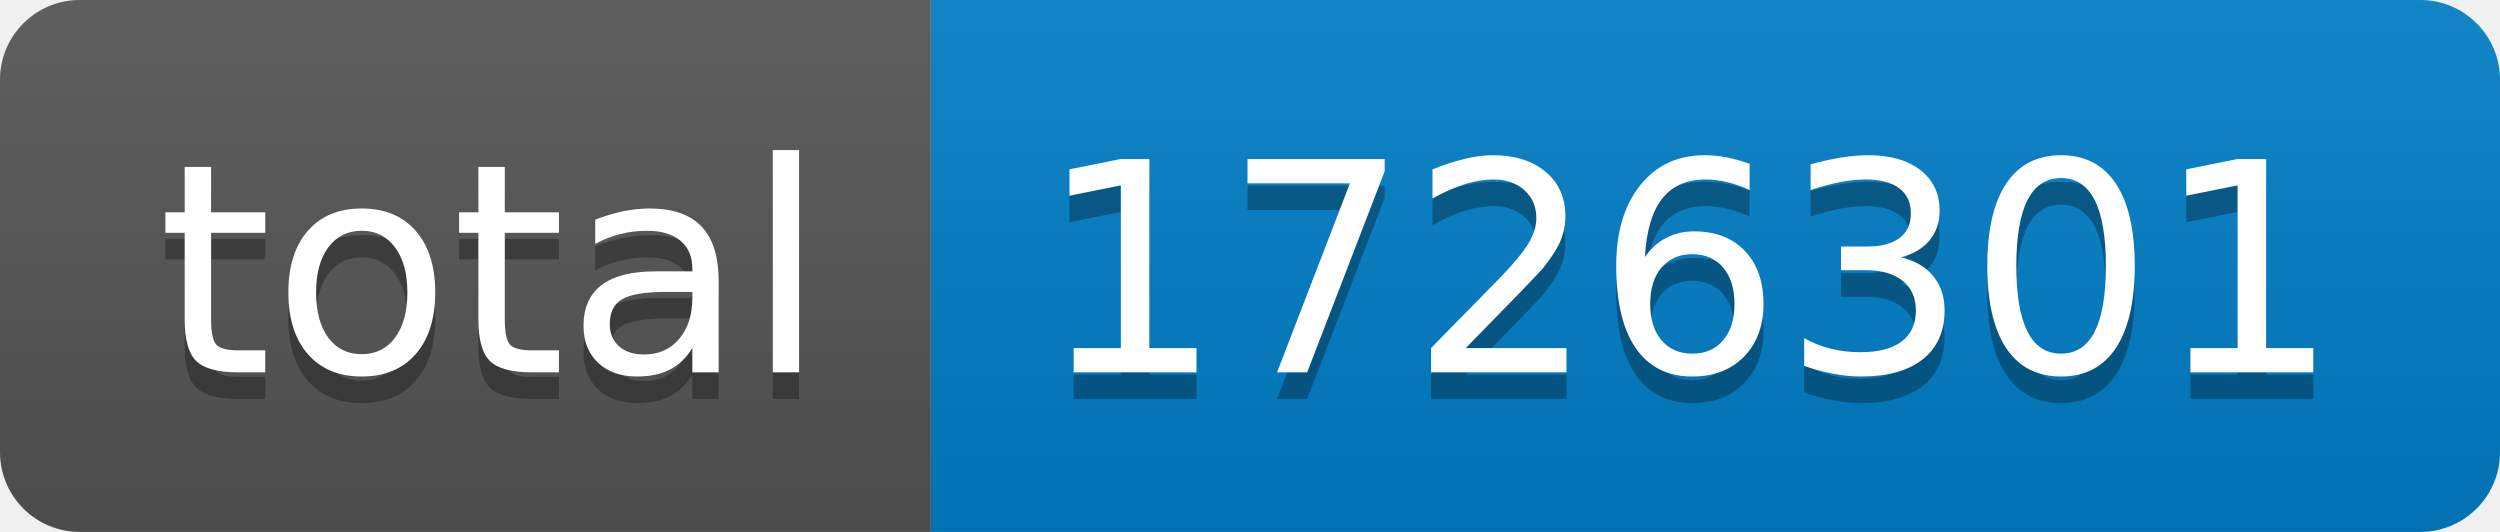
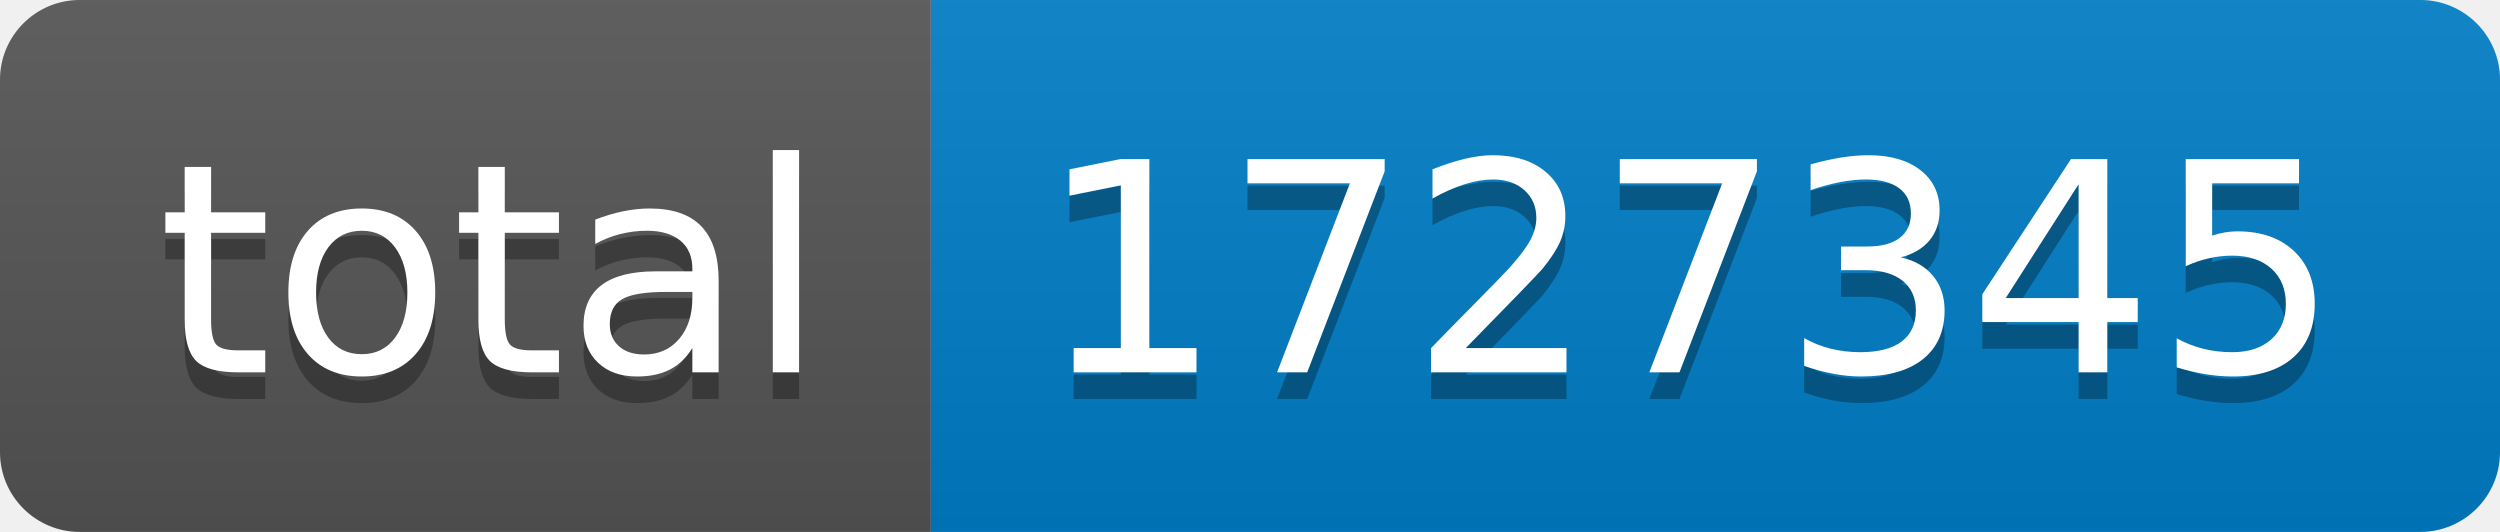
- <svg xmlns="http://www.w3.org/2000/svg" width="94" height="20" role="img" aria-label="total: 1726301">
+ <svg xmlns="http://www.w3.org/2000/svg" width="94" height="20" role="img" aria-label="total: 1727345">
  <linearGradient id="s" x2="0" y2="100%">
    <stop offset="0" stop-color="#bbb" stop-opacity=".1" />
    <stop offset="1" stop-opacity=".1" />
  </linearGradient>
  <clipPath id="r">
    <rect width="94" height="20" rx="3" fill="#fff" />
  </clipPath>
  <g clip-path="url(#r)">
    <rect width="35" height="20" fill="#555" />
    <rect x="35" width="59" height="20" fill="#007ec6" />
    <rect width="94" height="20" fill="url(#s)" />
  </g>
  <g fill="#fff" text-anchor="middle" font-family="Verdana,Geneva,DejaVu Sans,sans-serif" text-rendering="geometricPrecision" font-size="110">
    <text aria-hidden="true" x="185" y="150" fill="#010101" fill-opacity=".3" transform="scale(.1)" textLength="250">total</text>
    <text x="185" y="140" transform="scale(.1)" fill="#fff" textLength="250">total</text>
-     <text aria-hidden="true" x="635" y="150" fill="#010101" fill-opacity=".3" transform="scale(.1)" textLength="490">1726301</text>
-     <text x="635" y="140" transform="scale(.1)" fill="#fff" textLength="490">1726301</text>
+     <text aria-hidden="true" x="635" y="150" fill="#010101" fill-opacity=".3" transform="scale(.1)" textLength="490">1727345</text>
+     <text x="635" y="140" transform="scale(.1)" fill="#fff" textLength="490">1727345</text>
  </g>
</svg>
